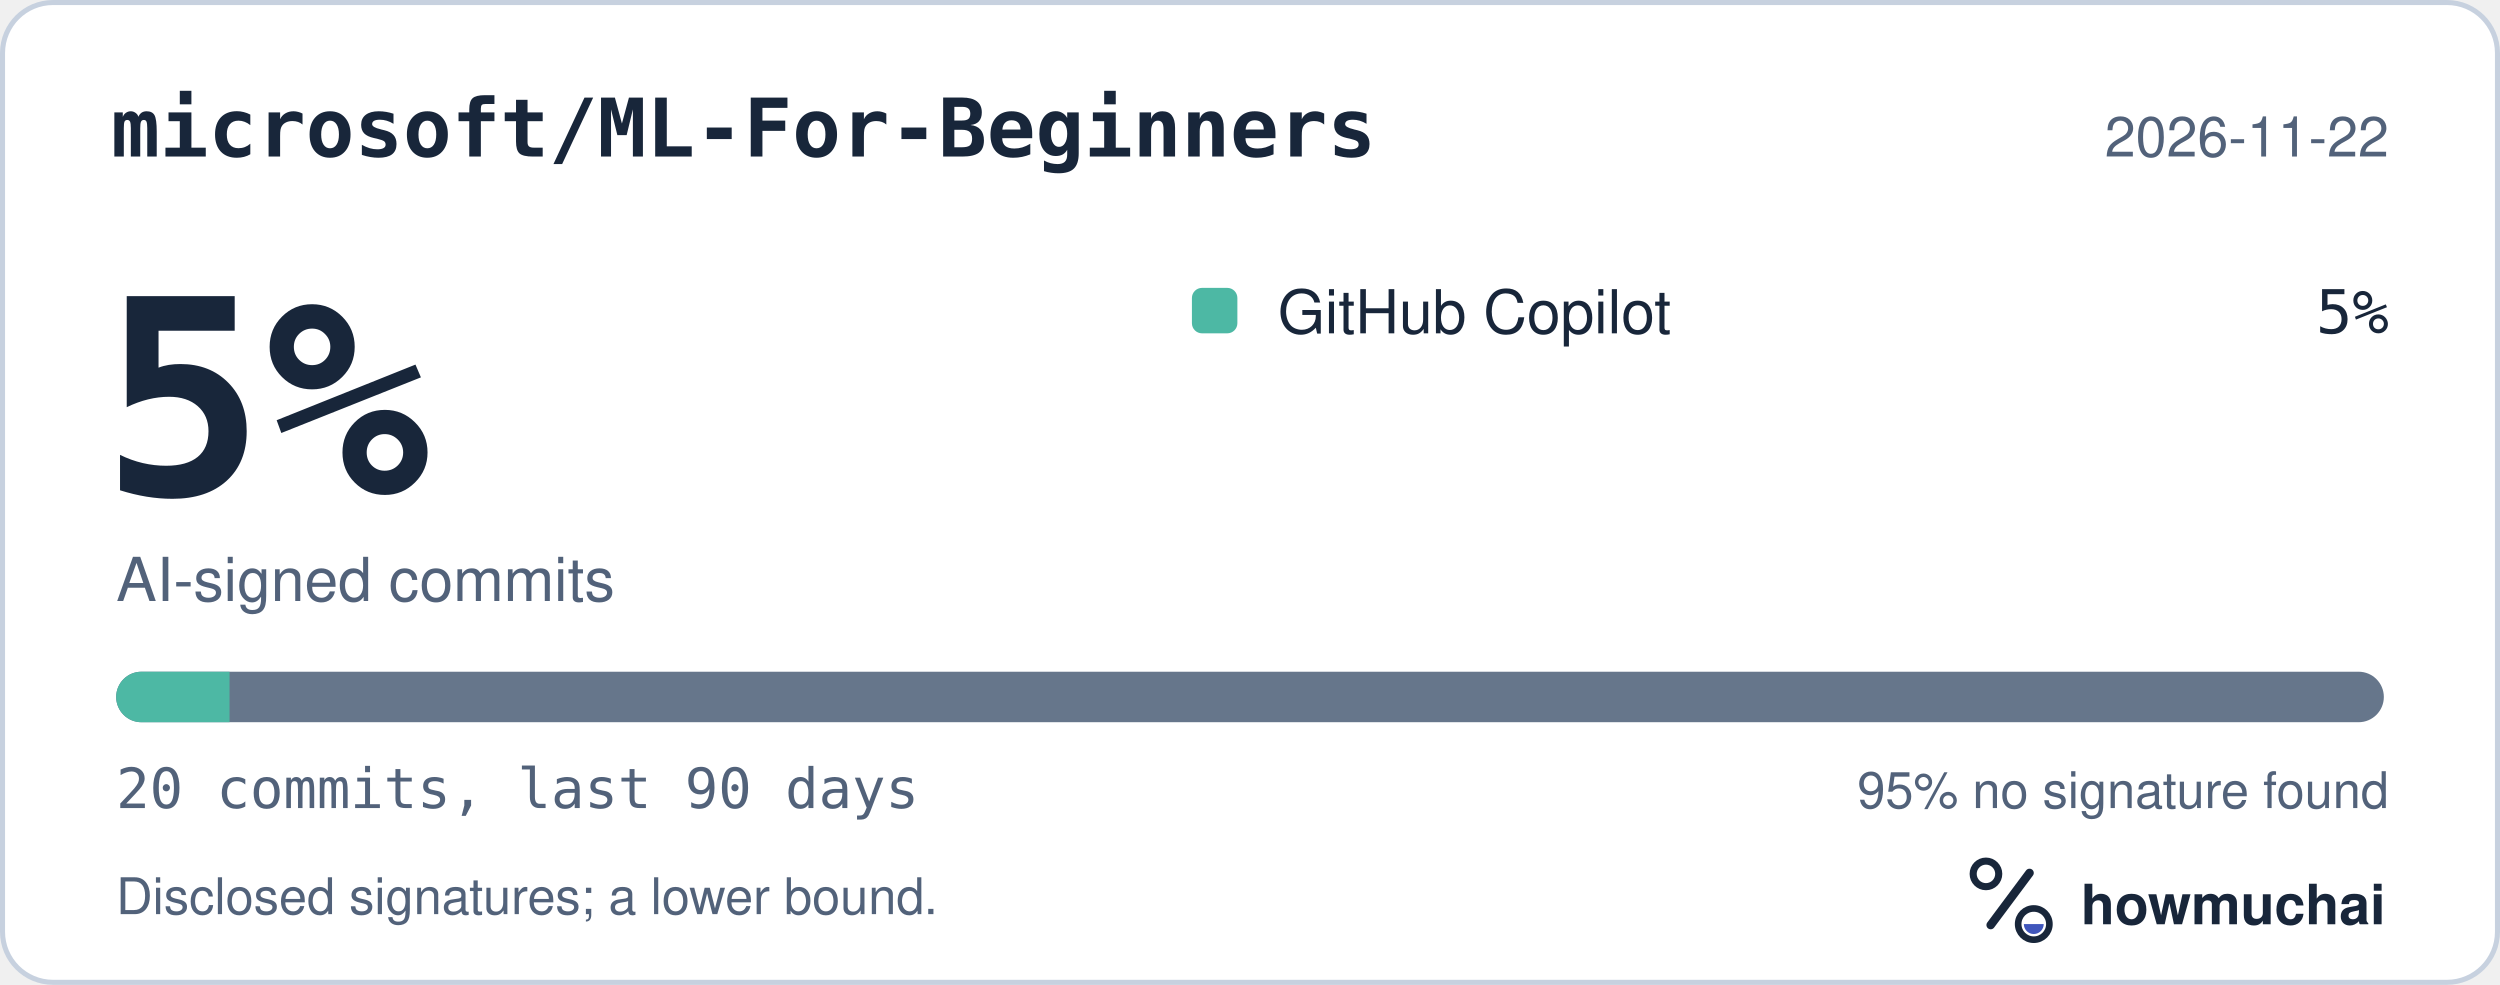
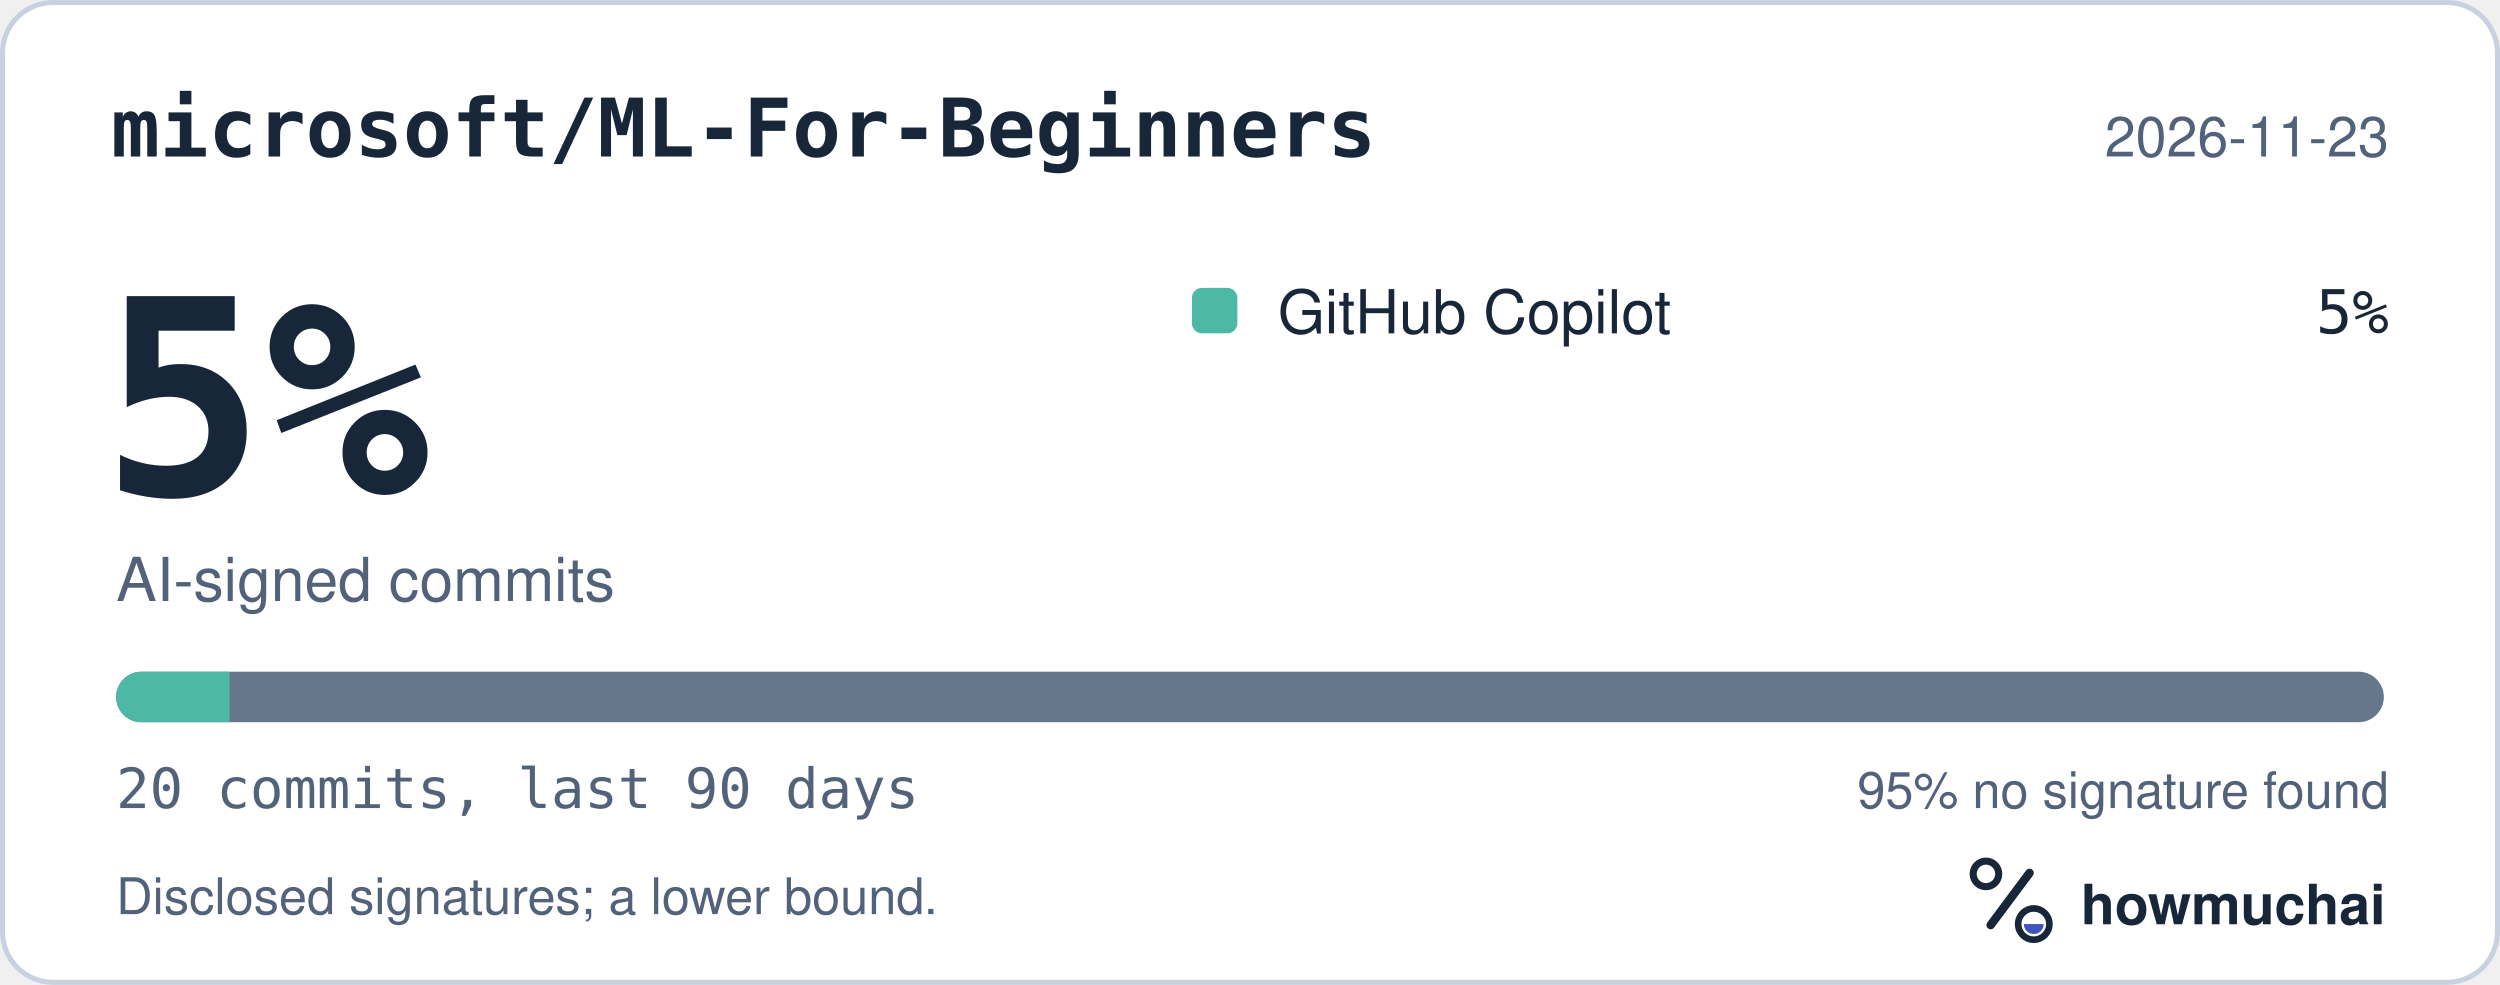
<svg xmlns="http://www.w3.org/2000/svg" width="495" height="195" viewBox="0 0 495 195" role="img" aria-labelledby="hm-t hm-d">
  <rect x="0.5" y="0.5" width="494" height="194" rx="10" fill="#FFFFFF" stroke="#C7D1DF" />
  <text x="22" y="31" fill="#18263A" font-family="ui-monospace, SF Mono, Menlo, Consolas, IBM Plex Mono, monospace" font-size="16" font-weight="600">microsoft/ML-For-Beginners</text>
-   <text x="473" y="31" fill="#52627A" font-family="-apple-system, BlinkMacSystemFont, Segoe UI, Helvetica, Arial, Fira Sans, sans-serif" font-size="11" text-anchor="end">2026-11-22</text>
+   <text x="473" y="31" fill="#52627A" font-family="-apple-system, BlinkMacSystemFont, Segoe UI, Helvetica, Arial, Fira Sans, sans-serif" font-size="11" text-anchor="end">2026-11-23</text>
  <text x="20" y="98" fill="#18263A" font-family="ui-monospace, SF Mono, Menlo, Consolas, IBM Plex Mono, monospace" font-size="54" font-weight="700">5%</text>
  <text x="23" y="119" fill="#52627A" font-family="-apple-system, BlinkMacSystemFont, Segoe UI, Helvetica, Arial, Fira Sans, sans-serif" font-size="12">AI-signed commits</text>
  <rect x="236" y="57" width="9" height="9" rx="2" fill="#4DB8A4" />
  <text x="253" y="66" fill="#18263A" font-family="-apple-system, BlinkMacSystemFont, Segoe UI, Helvetica, Arial, Fira Sans, sans-serif" font-size="12">GitHub Copilot</text>
  <text x="473" y="66" fill="#18263A" font-family="ui-monospace, SF Mono, Menlo, Consolas, IBM Plex Mono, monospace" font-size="12" text-anchor="end">5%</text>
  <defs>
    <clipPath id="hm-bar">
      <rect x="23" y="133" width="449" height="10" rx="5" />
    </clipPath>
  </defs>
  <rect x="23" y="133" width="449" height="10" rx="5" fill="#66768B" />
  <g clip-path="url(#hm-bar)">
    <rect x="23.00" y="133" width="22.45" height="10" fill="#4DB8A4" />
  </g>
  <text x="23" y="160" fill="#52627A" font-family="ui-monospace, SF Mono, Menlo, Consolas, IBM Plex Mono, monospace" font-size="11">20 commits, last 90 days</text>
  <text x="473" y="160" fill="#52627A" font-family="-apple-system, BlinkMacSystemFont, Segoe UI, Helvetica, Arial, Fira Sans, sans-serif" font-size="10" text-anchor="end">95% no signature found</text>
  <text x="23" y="181" fill="#52627A" font-family="-apple-system, BlinkMacSystemFont, Segoe UI, Helvetica, Arial, Fira Sans, sans-serif" font-size="10">Disclosed signatures; a lower bound.</text>
  <g transform="translate(386 166) scale(0.046875)">
    <circle cx="154" cy="150" r="54" fill="none" stroke="#18263A" stroke-width="30" />
    <path d="M174 366 338 146" fill="none" stroke="#18263A" stroke-width="36" stroke-linecap="round" />
    <circle cx="356" cy="362" r="66" fill="none" stroke="#18263A" stroke-width="28" />
    <path d="M314 362a42 42 0 0 0 84 0Z" fill="#4056BC" />
  </g>
  <text x="412" y="183" fill="#18263A" font-family="-apple-system, BlinkMacSystemFont, Segoe UI, Helvetica, Arial, Fira Sans, sans-serif" font-size="11" font-weight="650">howmuchai</text>
</svg>
